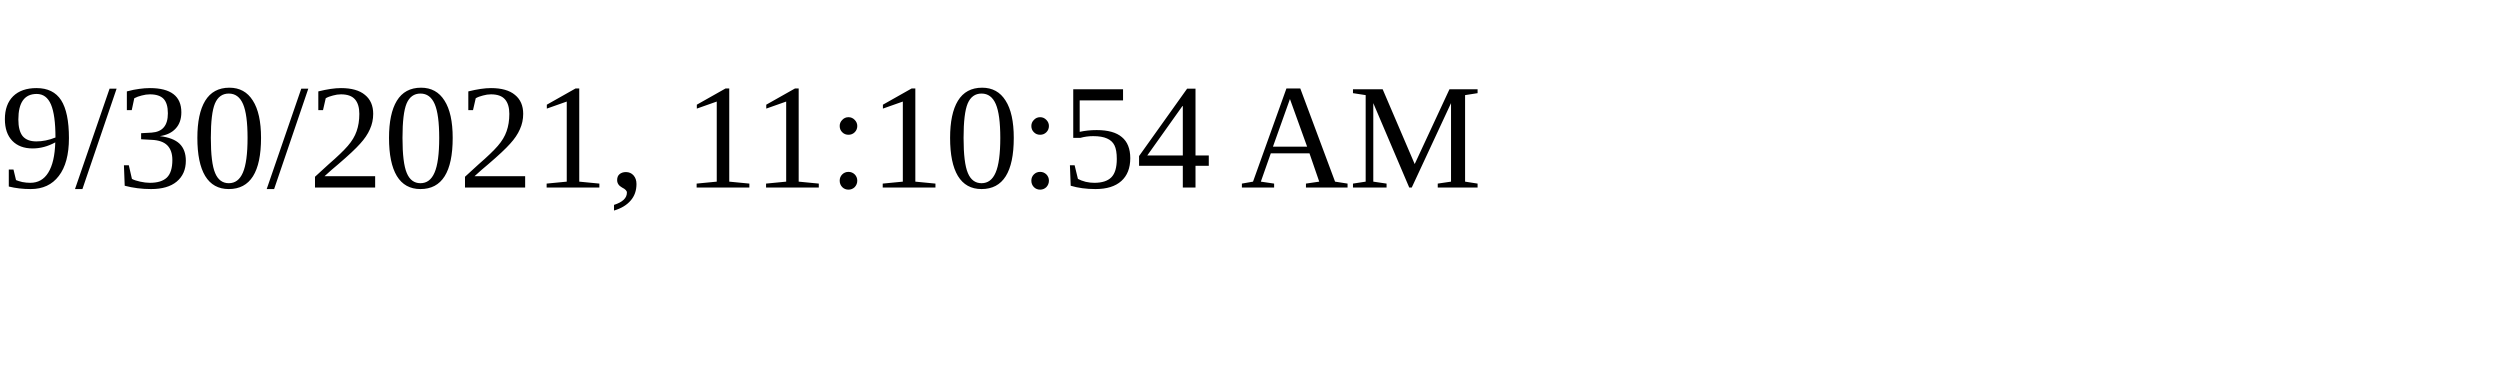
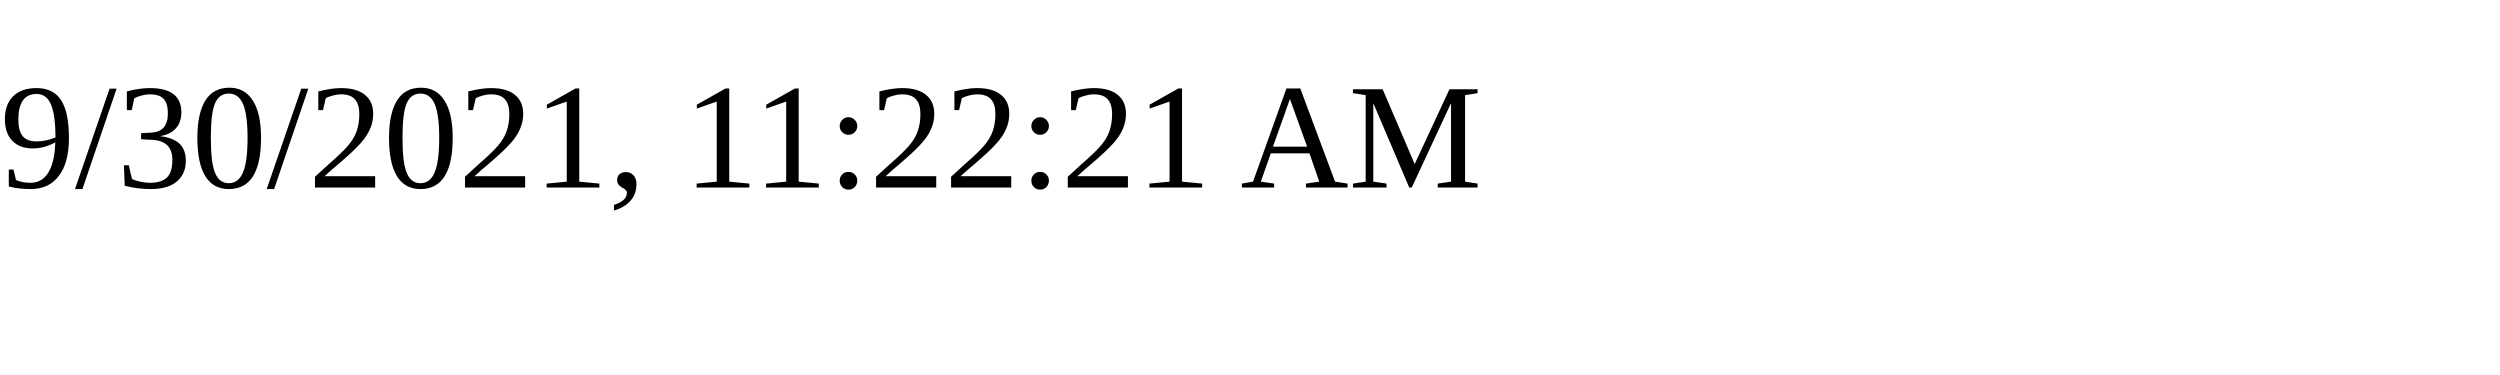
<svg xmlns="http://www.w3.org/2000/svg" height="30" width="200">
-   <text x="0" y="15">9/30/2021, 11:10:54 AM</text>
+   <text x="0" y="15">9/30/2021, 11:22:21 AM</text>
</svg>
